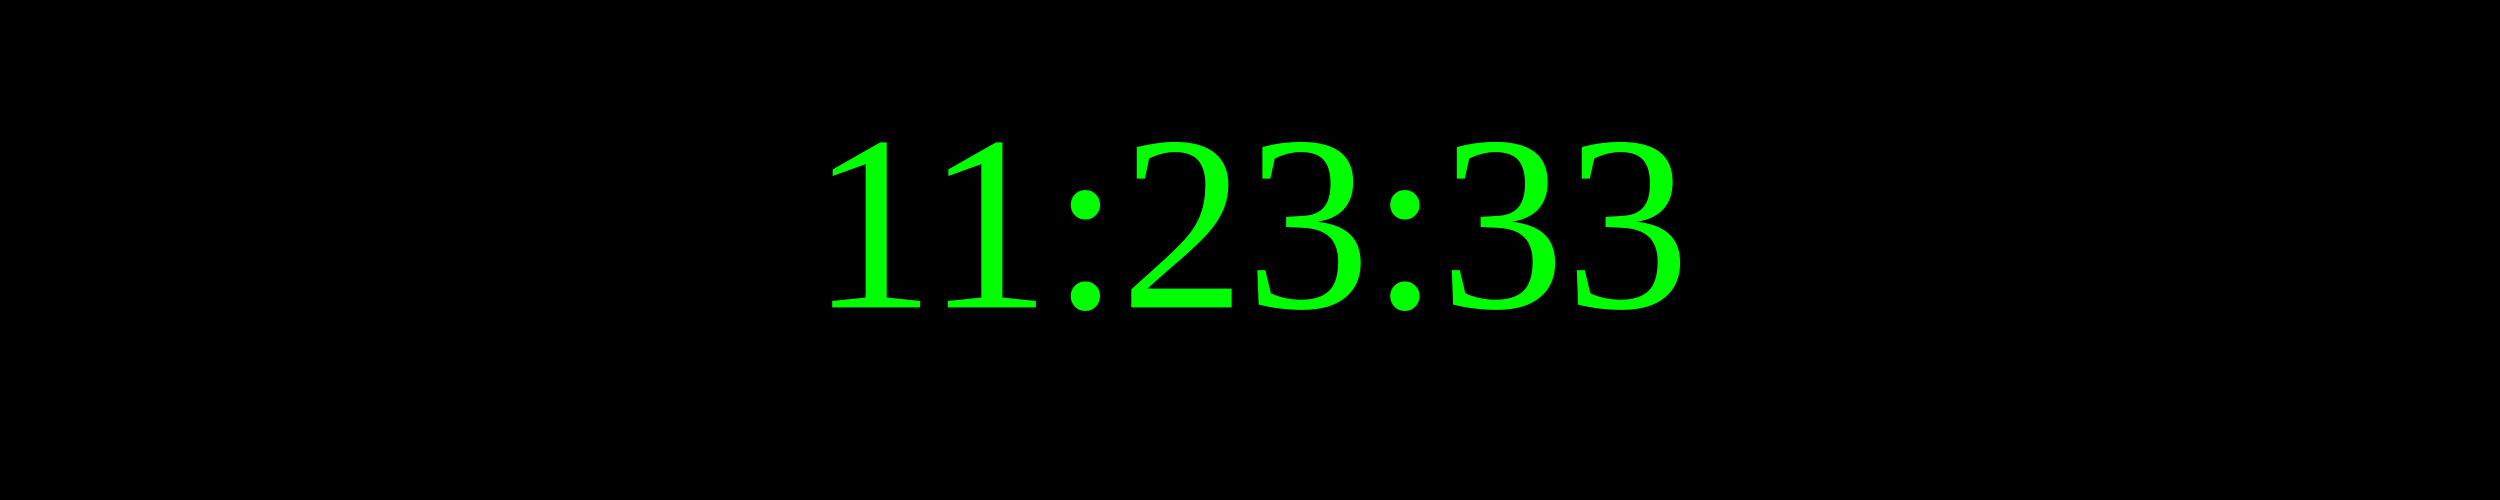
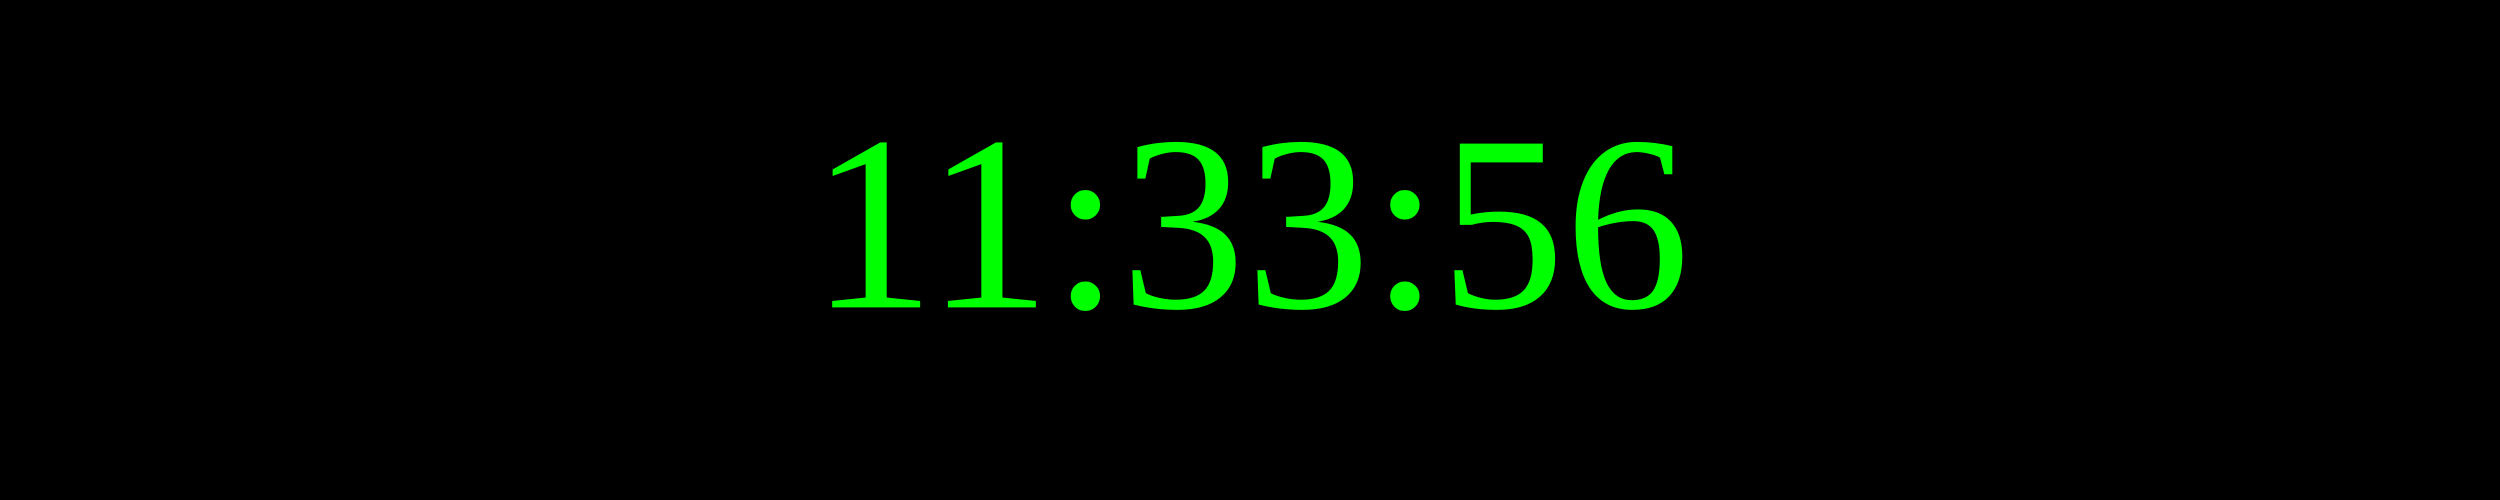
<svg xmlns="http://www.w3.org/2000/svg" width="250" height="50">
  <rect width="100%" height="100%" fill="black" />
  <text x="50%" y="50%" font-size="25" fill="lime" text-anchor="middle" dominant-baseline="middle">
- 11:23:33
+ 11:33:56
</text>
</svg>
